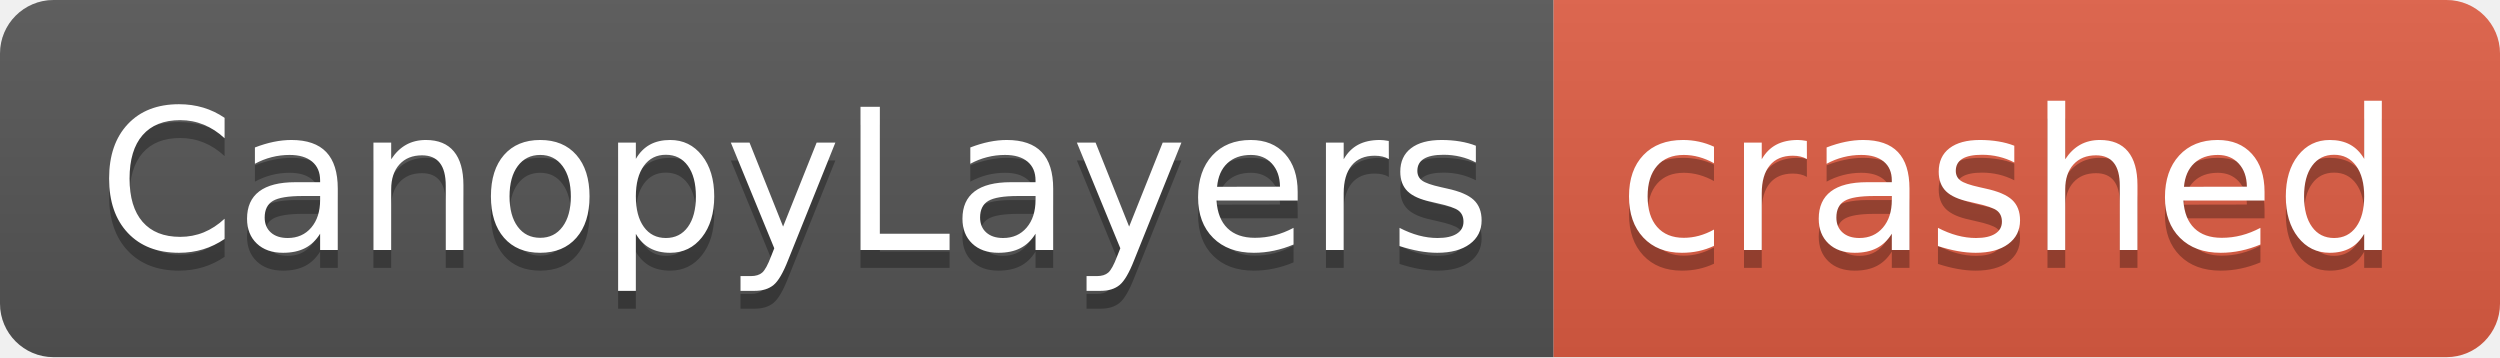
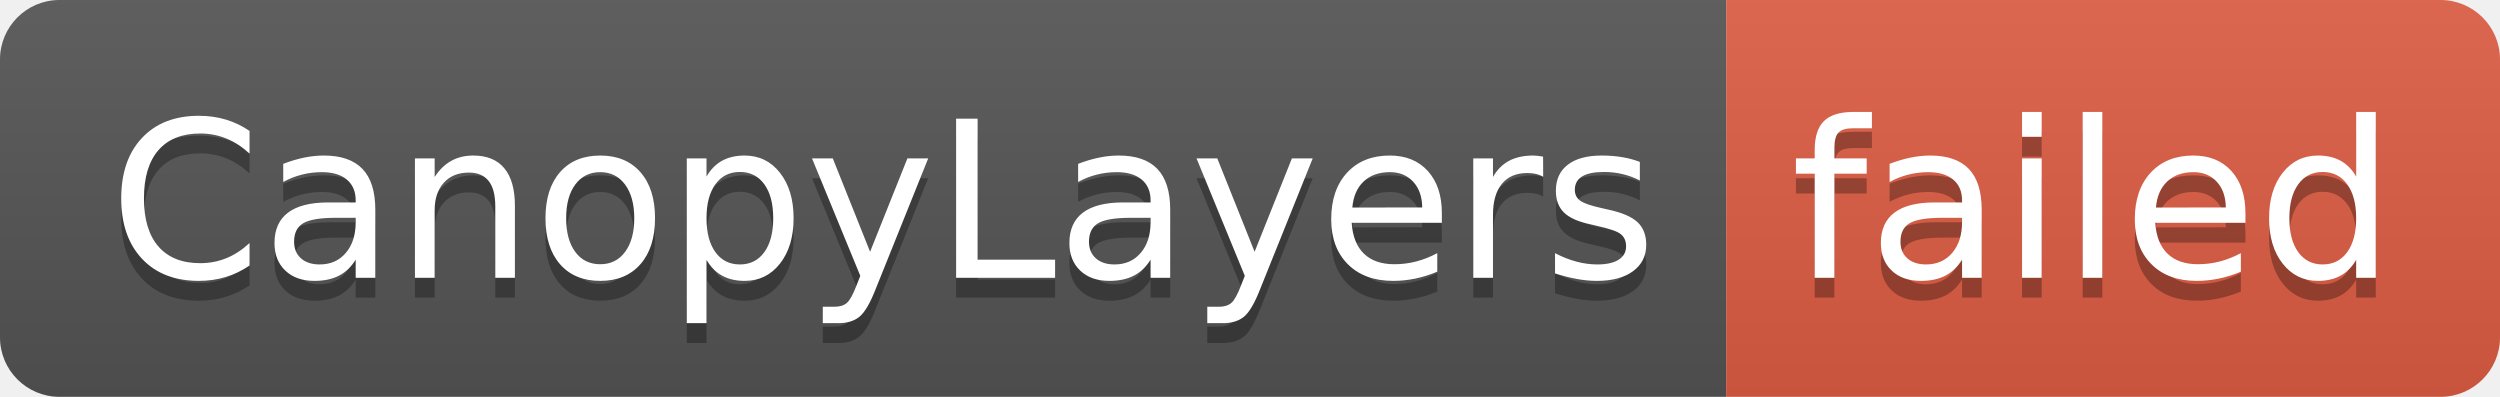
- <svg xmlns="http://www.w3.org/2000/svg" width="140" height="20" role="img" aria-label="CanopyLayers: crashed">
+ <svg xmlns="http://www.w3.org/2000/svg" width="126" height="20" role="img" aria-label="CanopyLayers: failed">
  <linearGradient id="s" x2="0" y2="100%">
    <stop offset="0" stop-color="#bbb" stop-opacity=".1" />
    <stop offset="1" stop-opacity=".1" />
  </linearGradient>
  <clipPath id="r">
-     <rect width="140" height="20" rx="3" fill="#fff" />
+     <rect width="126" height="20" rx="3" fill="#fff" />
  </clipPath>
  <g clip-path="url(#r)">
    <rect width="87" height="20" fill="#555" />
-     <rect x="87" width="53" height="20" fill="#e05d44" />
-     <rect width="140" height="20" fill="url(#s)" />
+     <rect x="87" width="39" height="20" fill="#e05d44" />
+     <rect width="126" height="20" fill="url(#s)" />
  </g>
  <g fill="#fff" text-anchor="middle" font-family="Verdana,Geneva,DejaVu Sans,sans-serif" text-rendering="geometricPrecision" font-size="110">
    <text aria-hidden="true" x="445" y="150" fill="#010101" fill-opacity=".3" transform="scale(.1)" textLength="770">CanopyLayers</text>
    <text x="445" y="140" transform="scale(.1)" fill="#fff" textLength="770">CanopyLayers</text>
-     <text aria-hidden="true" x="1125" y="150" fill="#010101" fill-opacity=".3" transform="scale(.1)" textLength="430">crashed</text>
-     <text x="1125" y="140" transform="scale(.1)" fill="#fff" textLength="430">crashed</text>
+     <text aria-hidden="true" x="1055" y="150" fill="#010101" fill-opacity=".3" transform="scale(.1)" textLength="290">failed</text>
+     <text x="1055" y="140" transform="scale(.1)" fill="#fff" textLength="290">failed</text>
  </g>
</svg>
